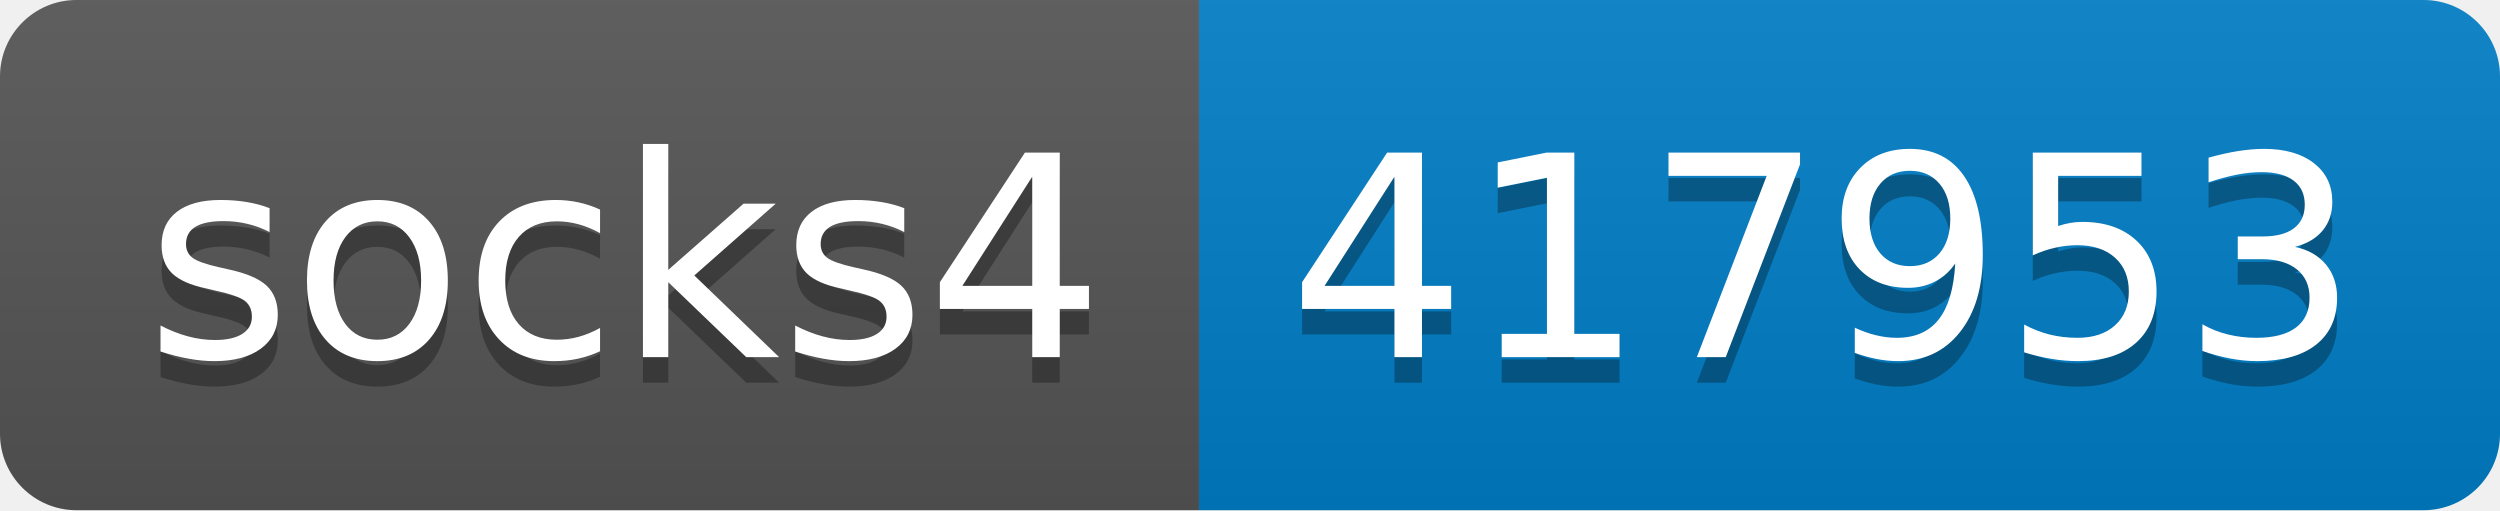
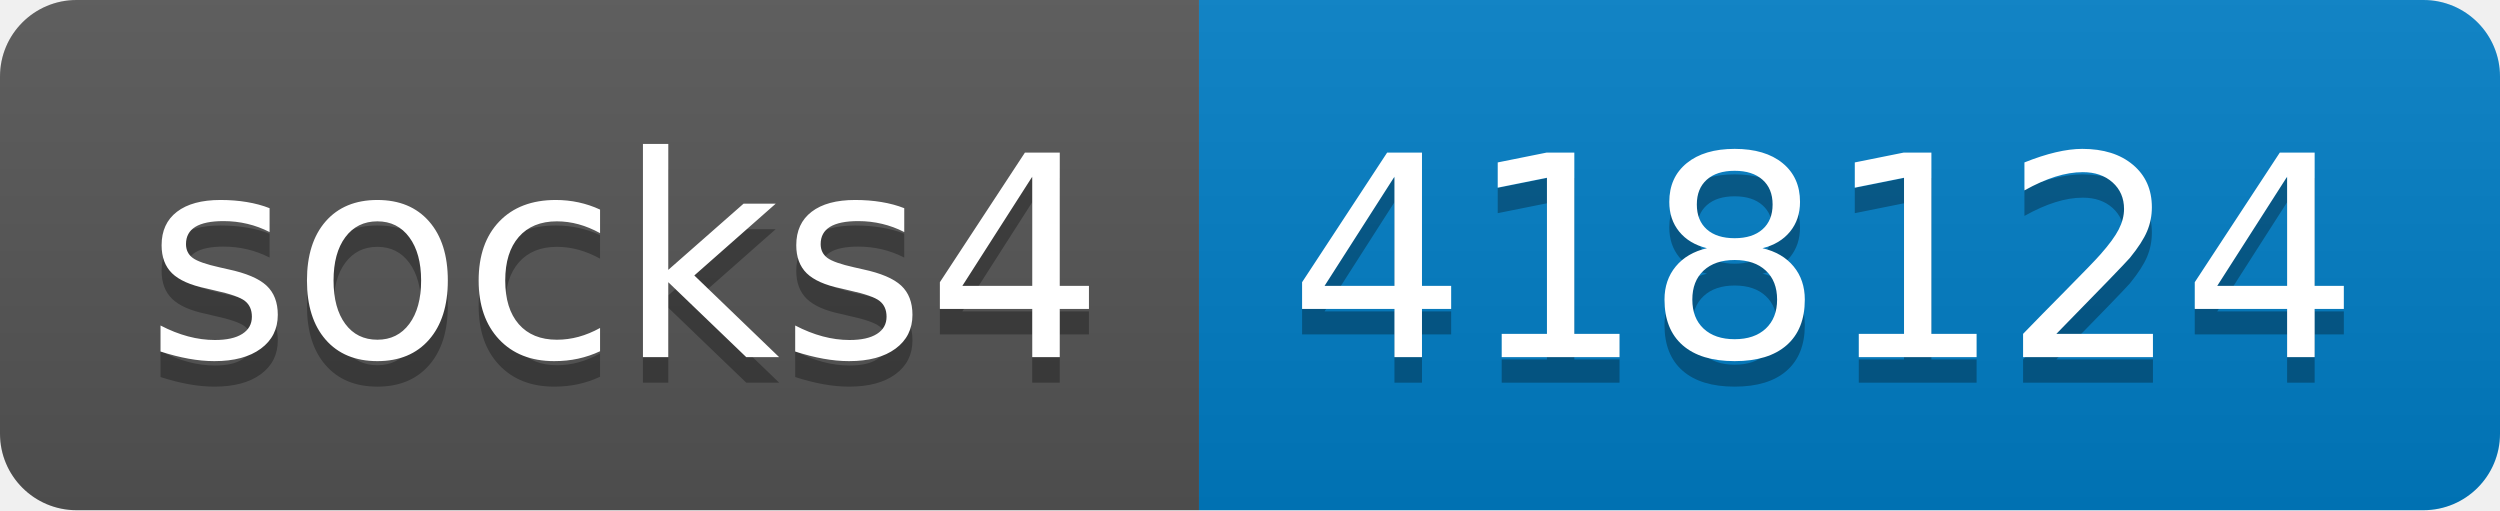
- <svg xmlns="http://www.w3.org/2000/svg" width="98" height="20" role="img" aria-label="socks4: 417953">
+ <svg xmlns="http://www.w3.org/2000/svg" width="98" height="20" role="img" aria-label="socks4: 418124">
  <linearGradient id="s" x2="0" y2="100%">
    <stop offset="0" stop-color="#bbb" stop-opacity=".1" />
    <stop offset="1" stop-opacity=".1" />
  </linearGradient>
  <clipPath id="r">
    <rect width="98" height="20" rx="3" fill="#fff" />
  </clipPath>
  <g clip-path="url(#r)">
    <rect width="47" height="20" fill="#555" />
    <rect x="47" width="51" height="20" fill="#007ec6" />
    <rect width="98" height="20" fill="url(#s)" />
  </g>
  <g fill="#fff" text-anchor="middle" font-family="Verdana,Geneva,DejaVu Sans,sans-serif" text-rendering="geometricPrecision" font-size="110">
    <text aria-hidden="true" x="245" y="150" fill="#010101" fill-opacity=".3" transform="scale(.1)" textLength="370">socks4</text>
    <text x="245" y="140" transform="scale(.1)" fill="#fff" textLength="370">socks4</text>
-     <text aria-hidden="true" x="715" y="150" fill="#010101" fill-opacity=".3" transform="scale(.1)" textLength="410">417953</text>
-     <text x="715" y="140" transform="scale(.1)" fill="#fff" textLength="410">417953</text>
+     <text aria-hidden="true" x="715" y="150" fill="#010101" fill-opacity=".3" transform="scale(.1)" textLength="410">418124</text>
+     <text x="715" y="140" transform="scale(.1)" fill="#fff" textLength="410">418124</text>
  </g>
</svg>
